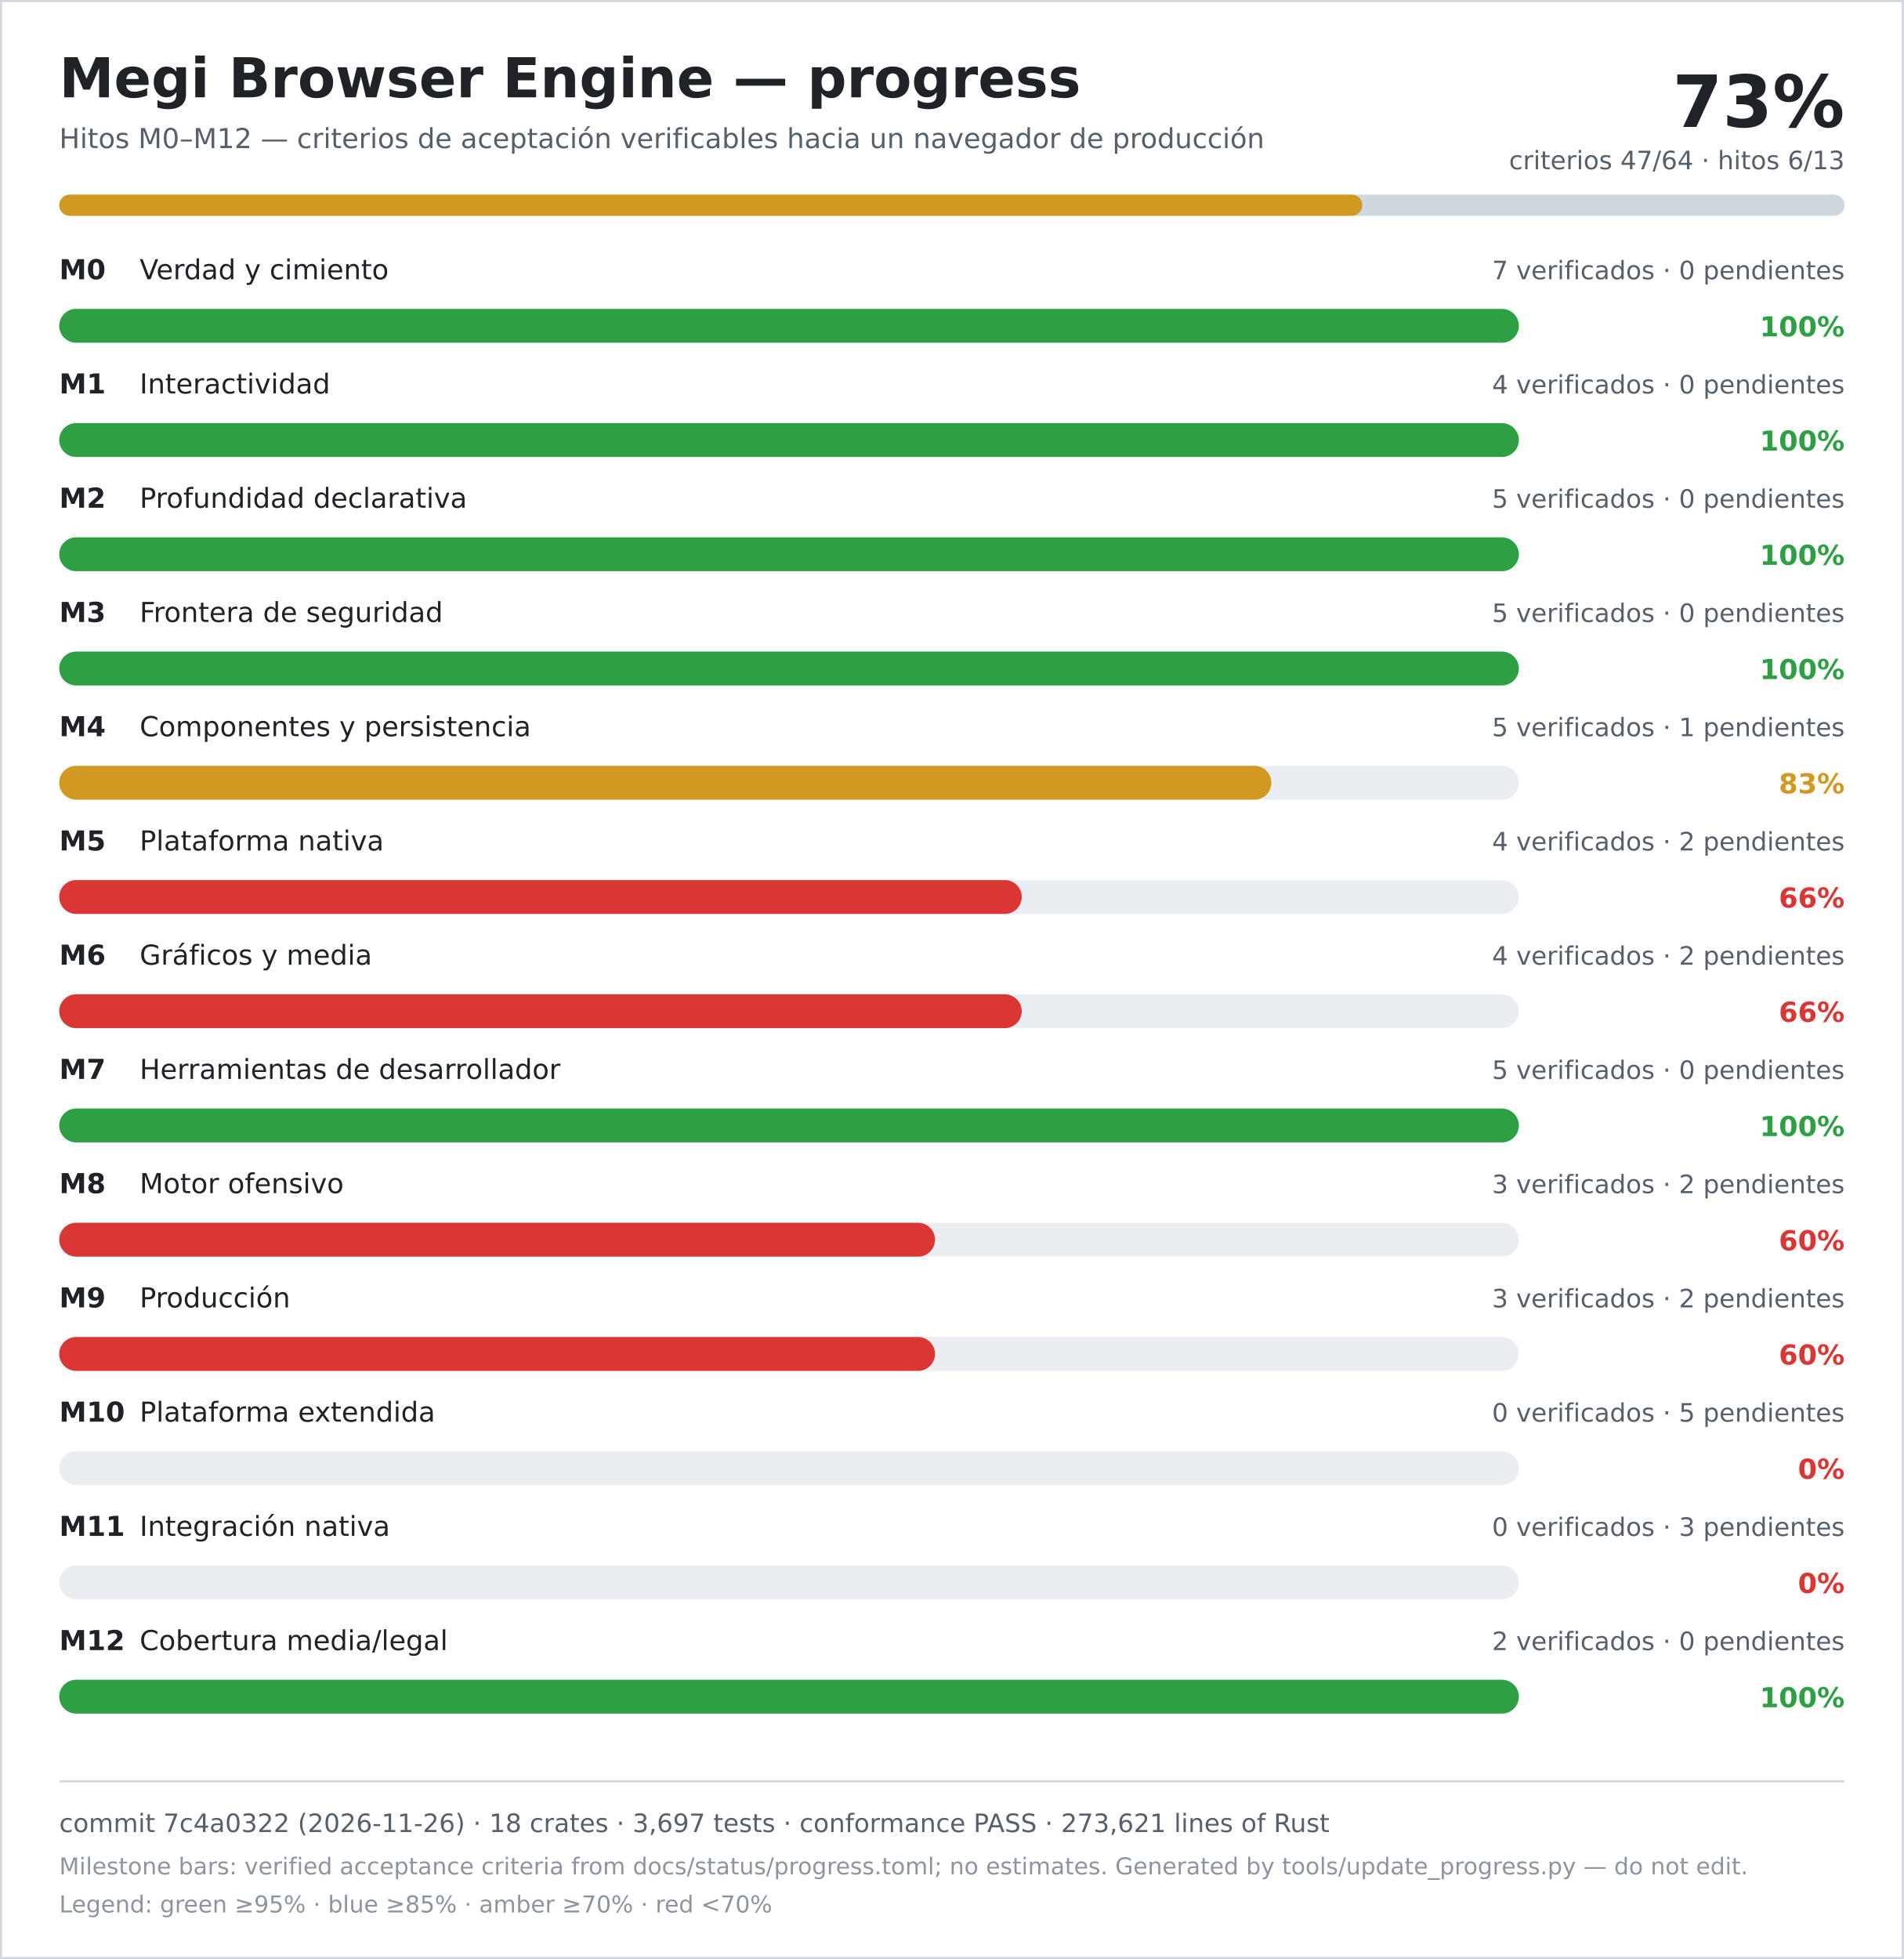
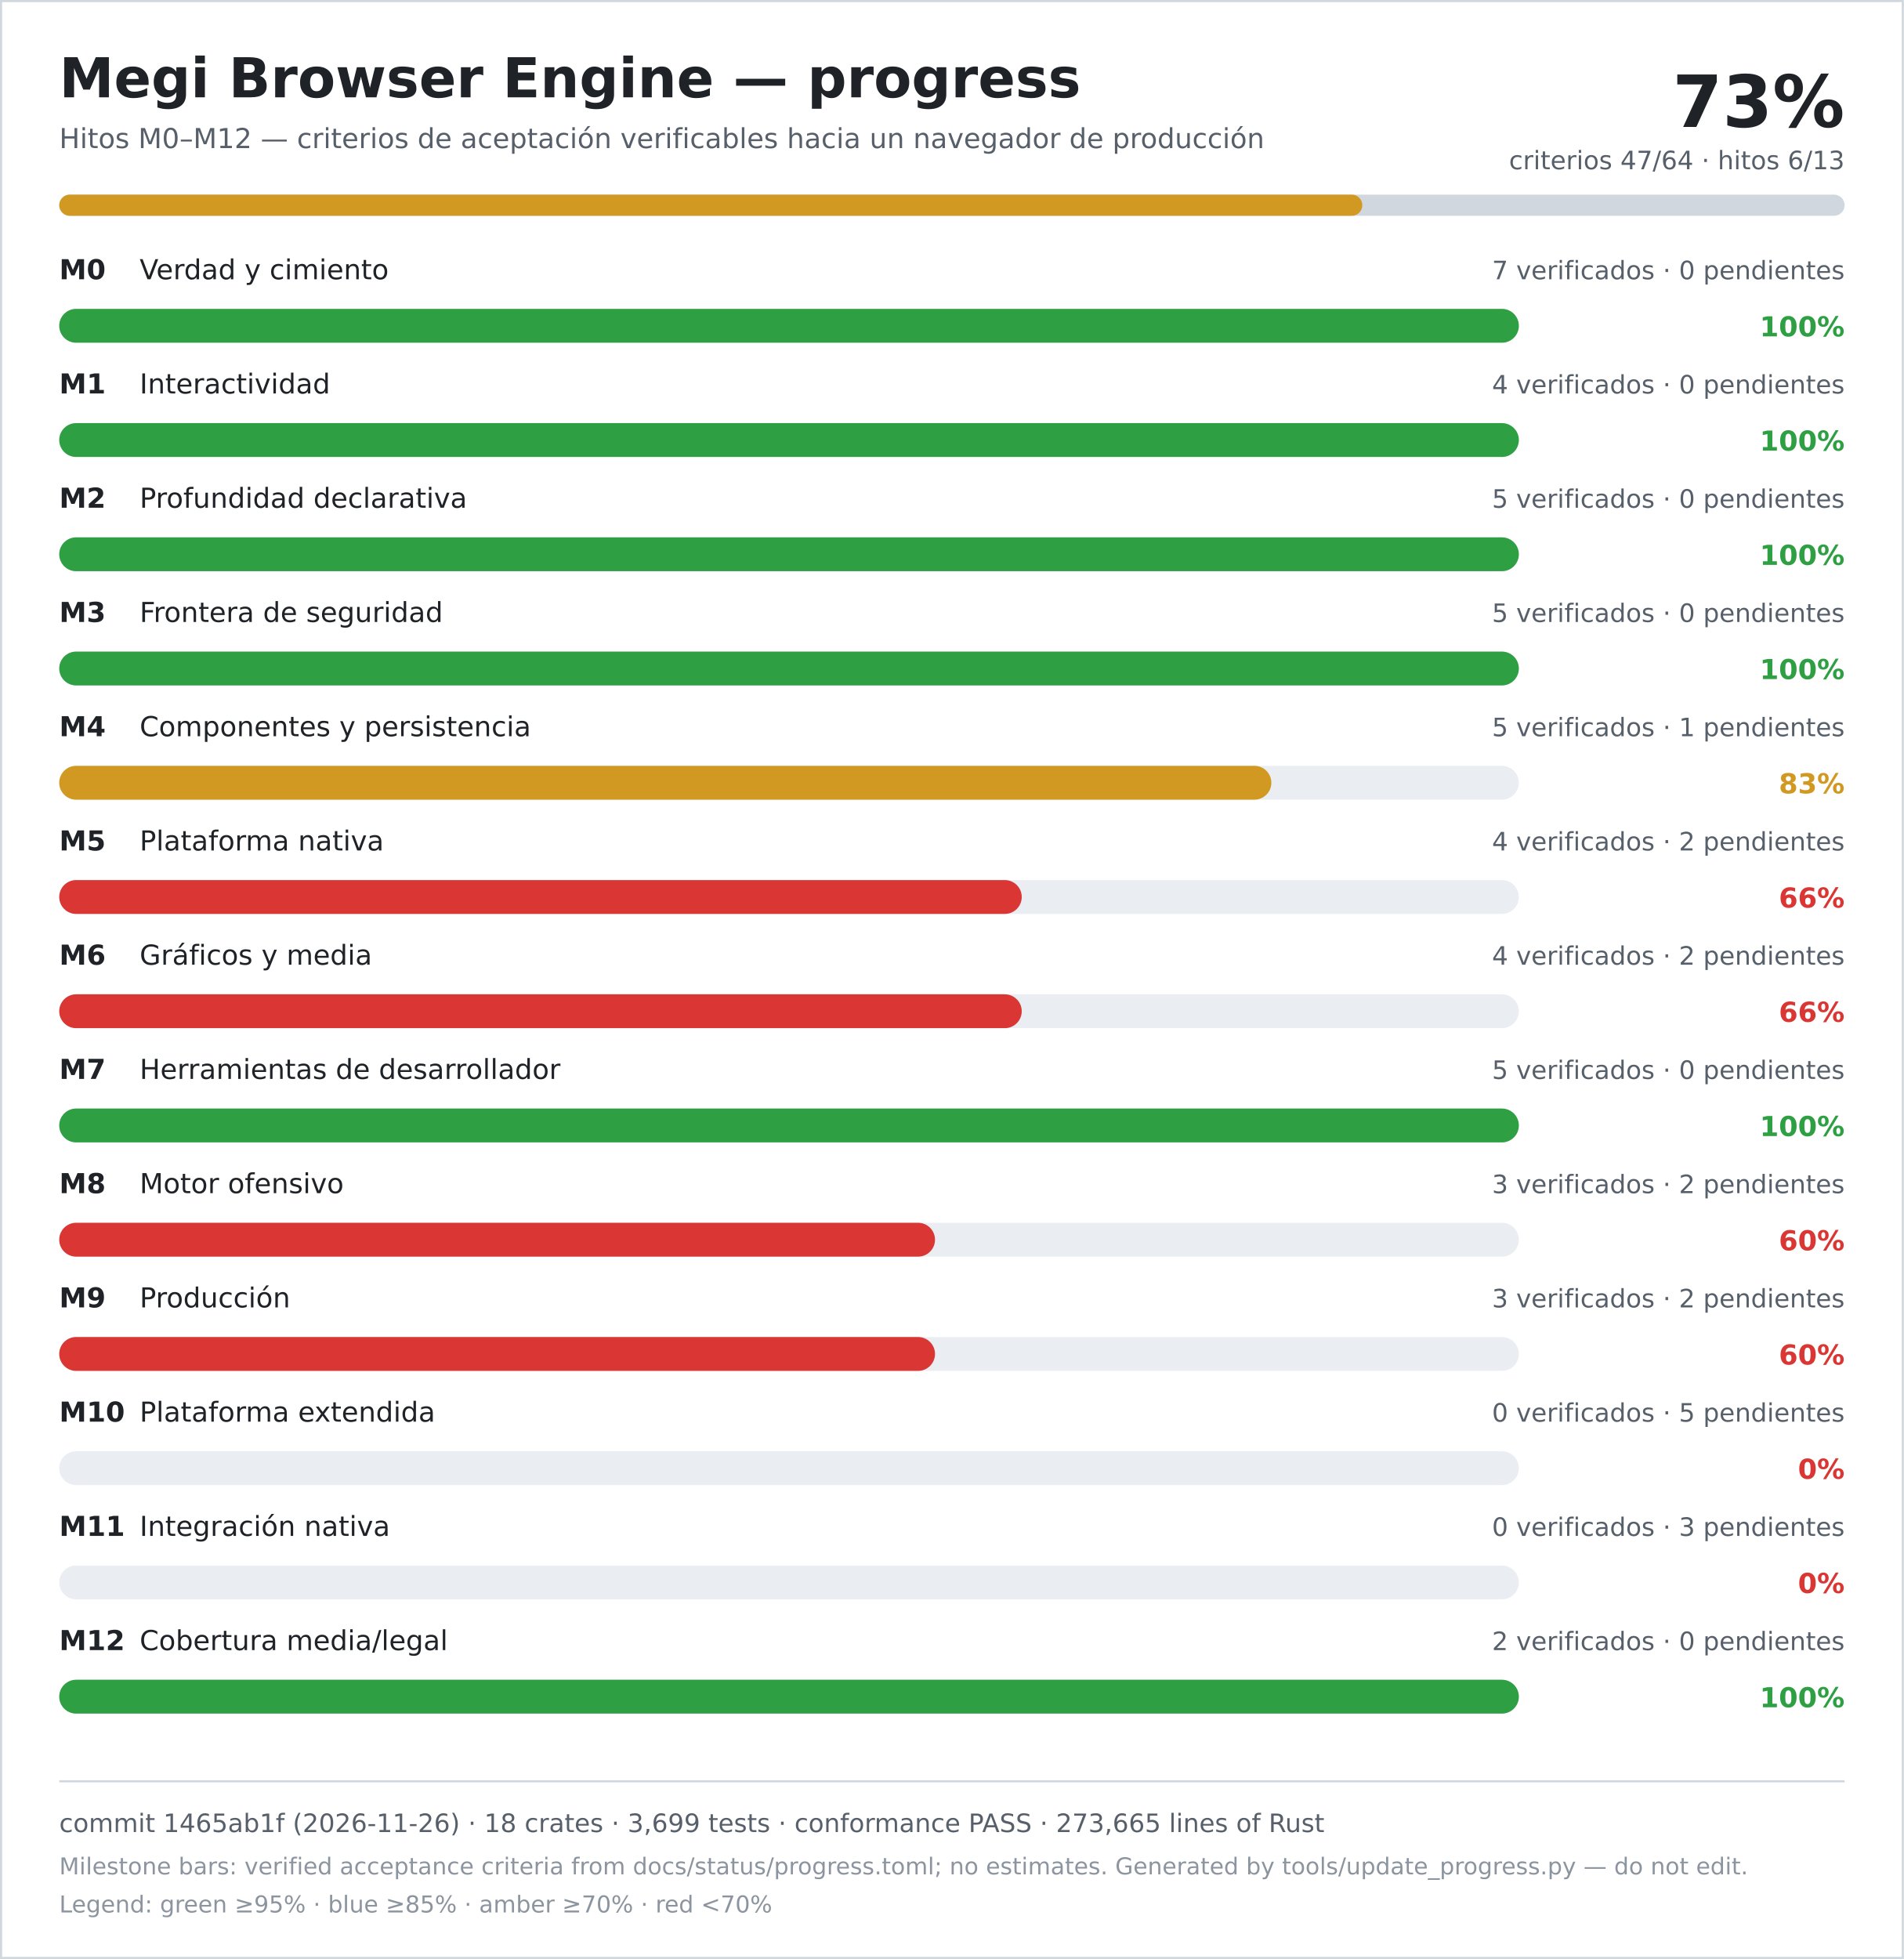
<svg xmlns="http://www.w3.org/2000/svg" width="900" height="926" viewBox="0 0 900 926" role="img" aria-labelledby="title desc">
  <rect width="900" height="926" fill="#ffffff" />
  <rect x="0.5" y="0.5" width="899" height="925" fill="none" stroke="#d0d7de" />
  <text x="28" y="46" font-family="DejaVu Sans, Verdana, sans-serif" font-size="26" font-weight="700" fill="#1f2328">Megi Browser Engine — progress</text>
  <text x="28" y="70" font-family="DejaVu Sans, Verdana, sans-serif" font-size="13" fill="#57606a">Hitos M0–M12 — criterios de aceptación verificables hacia un navegador de producción</text>
  <text x="872" y="60" text-anchor="end" font-family="DejaVu Sans, Verdana, sans-serif" font-size="34" font-weight="700" fill="#1f2328">73%</text>
  <text x="872" y="80" text-anchor="end" font-family="DejaVu Sans, Verdana, sans-serif" font-size="12" fill="#57606a">criterios 47/64 · hitos 6/13</text>
  <rect x="28" y="92" width="844" height="10" rx="5" fill="#d0d7de" />
  <rect x="28" y="92" width="616" height="10" rx="5" fill="#d29922" />
  <text x="28" y="132" font-family="DejaVu Sans, Verdana, sans-serif" font-size="13" font-weight="700" fill="#1f2328">M0</text>
  <text x="66" y="132" font-family="DejaVu Sans, Verdana, sans-serif" font-size="13" fill="#1f2328">Verdad y cimiento</text>
  <text x="872" y="132" text-anchor="end" font-family="DejaVu Sans, Verdana, sans-serif" font-size="12" fill="#57606a">7 verificados · 0 pendientes</text>
  <rect x="28" y="146" width="690" height="16" rx="8" fill="#eaeef2" />
  <rect x="28" y="146" width="690" height="16" rx="8" fill="#2ea043" />
  <text x="872" y="159" text-anchor="end" font-family="DejaVu Sans, Verdana, sans-serif" font-size="13" font-weight="700" fill="#2ea043">100%</text>
  <text x="28" y="186" font-family="DejaVu Sans, Verdana, sans-serif" font-size="13" font-weight="700" fill="#1f2328">M1</text>
  <text x="66" y="186" font-family="DejaVu Sans, Verdana, sans-serif" font-size="13" fill="#1f2328">Interactividad</text>
  <text x="872" y="186" text-anchor="end" font-family="DejaVu Sans, Verdana, sans-serif" font-size="12" fill="#57606a">4 verificados · 0 pendientes</text>
  <rect x="28" y="200" width="690" height="16" rx="8" fill="#eaeef2" />
  <rect x="28" y="200" width="690" height="16" rx="8" fill="#2ea043" />
  <text x="872" y="213" text-anchor="end" font-family="DejaVu Sans, Verdana, sans-serif" font-size="13" font-weight="700" fill="#2ea043">100%</text>
  <text x="28" y="240" font-family="DejaVu Sans, Verdana, sans-serif" font-size="13" font-weight="700" fill="#1f2328">M2</text>
  <text x="66" y="240" font-family="DejaVu Sans, Verdana, sans-serif" font-size="13" fill="#1f2328">Profundidad declarativa</text>
  <text x="872" y="240" text-anchor="end" font-family="DejaVu Sans, Verdana, sans-serif" font-size="12" fill="#57606a">5 verificados · 0 pendientes</text>
  <rect x="28" y="254" width="690" height="16" rx="8" fill="#eaeef2" />
  <rect x="28" y="254" width="690" height="16" rx="8" fill="#2ea043" />
  <text x="872" y="267" text-anchor="end" font-family="DejaVu Sans, Verdana, sans-serif" font-size="13" font-weight="700" fill="#2ea043">100%</text>
  <text x="28" y="294" font-family="DejaVu Sans, Verdana, sans-serif" font-size="13" font-weight="700" fill="#1f2328">M3</text>
  <text x="66" y="294" font-family="DejaVu Sans, Verdana, sans-serif" font-size="13" fill="#1f2328">Frontera de seguridad</text>
  <text x="872" y="294" text-anchor="end" font-family="DejaVu Sans, Verdana, sans-serif" font-size="12" fill="#57606a">5 verificados · 0 pendientes</text>
  <rect x="28" y="308" width="690" height="16" rx="8" fill="#eaeef2" />
  <rect x="28" y="308" width="690" height="16" rx="8" fill="#2ea043" />
  <text x="872" y="321" text-anchor="end" font-family="DejaVu Sans, Verdana, sans-serif" font-size="13" font-weight="700" fill="#2ea043">100%</text>
  <text x="28" y="348" font-family="DejaVu Sans, Verdana, sans-serif" font-size="13" font-weight="700" fill="#1f2328">M4</text>
  <text x="66" y="348" font-family="DejaVu Sans, Verdana, sans-serif" font-size="13" fill="#1f2328">Componentes y persistencia</text>
  <text x="872" y="348" text-anchor="end" font-family="DejaVu Sans, Verdana, sans-serif" font-size="12" fill="#57606a">5 verificados · 1 pendientes</text>
  <rect x="28" y="362" width="690" height="16" rx="8" fill="#eaeef2" />
  <rect x="28" y="362" width="573" height="16" rx="8" fill="#d29922" />
  <text x="872" y="375" text-anchor="end" font-family="DejaVu Sans, Verdana, sans-serif" font-size="13" font-weight="700" fill="#d29922">83%</text>
  <text x="28" y="402" font-family="DejaVu Sans, Verdana, sans-serif" font-size="13" font-weight="700" fill="#1f2328">M5</text>
  <text x="66" y="402" font-family="DejaVu Sans, Verdana, sans-serif" font-size="13" fill="#1f2328">Plataforma nativa</text>
  <text x="872" y="402" text-anchor="end" font-family="DejaVu Sans, Verdana, sans-serif" font-size="12" fill="#57606a">4 verificados · 2 pendientes</text>
  <rect x="28" y="416" width="690" height="16" rx="8" fill="#eaeef2" />
  <rect x="28" y="416" width="455" height="16" rx="8" fill="#da3633" />
  <text x="872" y="429" text-anchor="end" font-family="DejaVu Sans, Verdana, sans-serif" font-size="13" font-weight="700" fill="#da3633">66%</text>
  <text x="28" y="456" font-family="DejaVu Sans, Verdana, sans-serif" font-size="13" font-weight="700" fill="#1f2328">M6</text>
  <text x="66" y="456" font-family="DejaVu Sans, Verdana, sans-serif" font-size="13" fill="#1f2328">Gráficos y media</text>
  <text x="872" y="456" text-anchor="end" font-family="DejaVu Sans, Verdana, sans-serif" font-size="12" fill="#57606a">4 verificados · 2 pendientes</text>
  <rect x="28" y="470" width="690" height="16" rx="8" fill="#eaeef2" />
  <rect x="28" y="470" width="455" height="16" rx="8" fill="#da3633" />
  <text x="872" y="483" text-anchor="end" font-family="DejaVu Sans, Verdana, sans-serif" font-size="13" font-weight="700" fill="#da3633">66%</text>
  <text x="28" y="510" font-family="DejaVu Sans, Verdana, sans-serif" font-size="13" font-weight="700" fill="#1f2328">M7</text>
  <text x="66" y="510" font-family="DejaVu Sans, Verdana, sans-serif" font-size="13" fill="#1f2328">Herramientas de desarrollador</text>
  <text x="872" y="510" text-anchor="end" font-family="DejaVu Sans, Verdana, sans-serif" font-size="12" fill="#57606a">5 verificados · 0 pendientes</text>
  <rect x="28" y="524" width="690" height="16" rx="8" fill="#eaeef2" />
  <rect x="28" y="524" width="690" height="16" rx="8" fill="#2ea043" />
  <text x="872" y="537" text-anchor="end" font-family="DejaVu Sans, Verdana, sans-serif" font-size="13" font-weight="700" fill="#2ea043">100%</text>
  <text x="28" y="564" font-family="DejaVu Sans, Verdana, sans-serif" font-size="13" font-weight="700" fill="#1f2328">M8</text>
  <text x="66" y="564" font-family="DejaVu Sans, Verdana, sans-serif" font-size="13" fill="#1f2328">Motor ofensivo</text>
  <text x="872" y="564" text-anchor="end" font-family="DejaVu Sans, Verdana, sans-serif" font-size="12" fill="#57606a">3 verificados · 2 pendientes</text>
  <rect x="28" y="578" width="690" height="16" rx="8" fill="#eaeef2" />
  <rect x="28" y="578" width="414" height="16" rx="8" fill="#da3633" />
  <text x="872" y="591" text-anchor="end" font-family="DejaVu Sans, Verdana, sans-serif" font-size="13" font-weight="700" fill="#da3633">60%</text>
  <text x="28" y="618" font-family="DejaVu Sans, Verdana, sans-serif" font-size="13" font-weight="700" fill="#1f2328">M9</text>
  <text x="66" y="618" font-family="DejaVu Sans, Verdana, sans-serif" font-size="13" fill="#1f2328">Producción</text>
  <text x="872" y="618" text-anchor="end" font-family="DejaVu Sans, Verdana, sans-serif" font-size="12" fill="#57606a">3 verificados · 2 pendientes</text>
  <rect x="28" y="632" width="690" height="16" rx="8" fill="#eaeef2" />
  <rect x="28" y="632" width="414" height="16" rx="8" fill="#da3633" />
  <text x="872" y="645" text-anchor="end" font-family="DejaVu Sans, Verdana, sans-serif" font-size="13" font-weight="700" fill="#da3633">60%</text>
  <text x="28" y="672" font-family="DejaVu Sans, Verdana, sans-serif" font-size="13" font-weight="700" fill="#1f2328">M10</text>
  <text x="66" y="672" font-family="DejaVu Sans, Verdana, sans-serif" font-size="13" fill="#1f2328">Plataforma extendida</text>
  <text x="872" y="672" text-anchor="end" font-family="DejaVu Sans, Verdana, sans-serif" font-size="12" fill="#57606a">0 verificados · 5 pendientes</text>
  <rect x="28" y="686" width="690" height="16" rx="8" fill="#eaeef2" />
  <rect x="28" y="686" width="0" height="16" rx="8" fill="#da3633" />
  <text x="872" y="699" text-anchor="end" font-family="DejaVu Sans, Verdana, sans-serif" font-size="13" font-weight="700" fill="#da3633">0%</text>
  <text x="28" y="726" font-family="DejaVu Sans, Verdana, sans-serif" font-size="13" font-weight="700" fill="#1f2328">M11</text>
  <text x="66" y="726" font-family="DejaVu Sans, Verdana, sans-serif" font-size="13" fill="#1f2328">Integración nativa</text>
  <text x="872" y="726" text-anchor="end" font-family="DejaVu Sans, Verdana, sans-serif" font-size="12" fill="#57606a">0 verificados · 3 pendientes</text>
  <rect x="28" y="740" width="690" height="16" rx="8" fill="#eaeef2" />
  <rect x="28" y="740" width="0" height="16" rx="8" fill="#da3633" />
  <text x="872" y="753" text-anchor="end" font-family="DejaVu Sans, Verdana, sans-serif" font-size="13" font-weight="700" fill="#da3633">0%</text>
  <text x="28" y="780" font-family="DejaVu Sans, Verdana, sans-serif" font-size="13" font-weight="700" fill="#1f2328">M12</text>
  <text x="66" y="780" font-family="DejaVu Sans, Verdana, sans-serif" font-size="13" fill="#1f2328">Cobertura media/legal</text>
  <text x="872" y="780" text-anchor="end" font-family="DejaVu Sans, Verdana, sans-serif" font-size="12" fill="#57606a">2 verificados · 0 pendientes</text>
  <rect x="28" y="794" width="690" height="16" rx="8" fill="#eaeef2" />
  <rect x="28" y="794" width="690" height="16" rx="8" fill="#2ea043" />
  <text x="872" y="807" text-anchor="end" font-family="DejaVu Sans, Verdana, sans-serif" font-size="13" font-weight="700" fill="#2ea043">100%</text>
  <line x1="28" y1="842" x2="872" y2="842" stroke="#d0d7de" />
-   <text x="28" y="866" font-family="DejaVu Sans, Verdana, sans-serif" font-size="12" fill="#57606a">commit 7c4a0322 (2026-11-26) · 18 crates · 3,697 tests · conformance PASS · 273,621 lines of Rust</text>
+   <text x="28" y="866" font-family="DejaVu Sans, Verdana, sans-serif" font-size="12" fill="#57606a">commit 1465ab1f (2026-11-26) · 18 crates · 3,699 tests · conformance PASS · 273,665 lines of Rust</text>
  <text x="28" y="886" font-family="DejaVu Sans, Verdana, sans-serif" font-size="11" fill="#8c959f">Milestone bars: verified acceptance criteria from docs/status/progress.toml; no estimates. Generated by tools/update_progress.py — do not edit.</text>
  <text x="28" y="904" font-family="DejaVu Sans, Verdana, sans-serif" font-size="11" fill="#8c959f">Legend: green ≥95% · blue ≥85% · amber ≥70% · red &lt;70%</text>
</svg>
